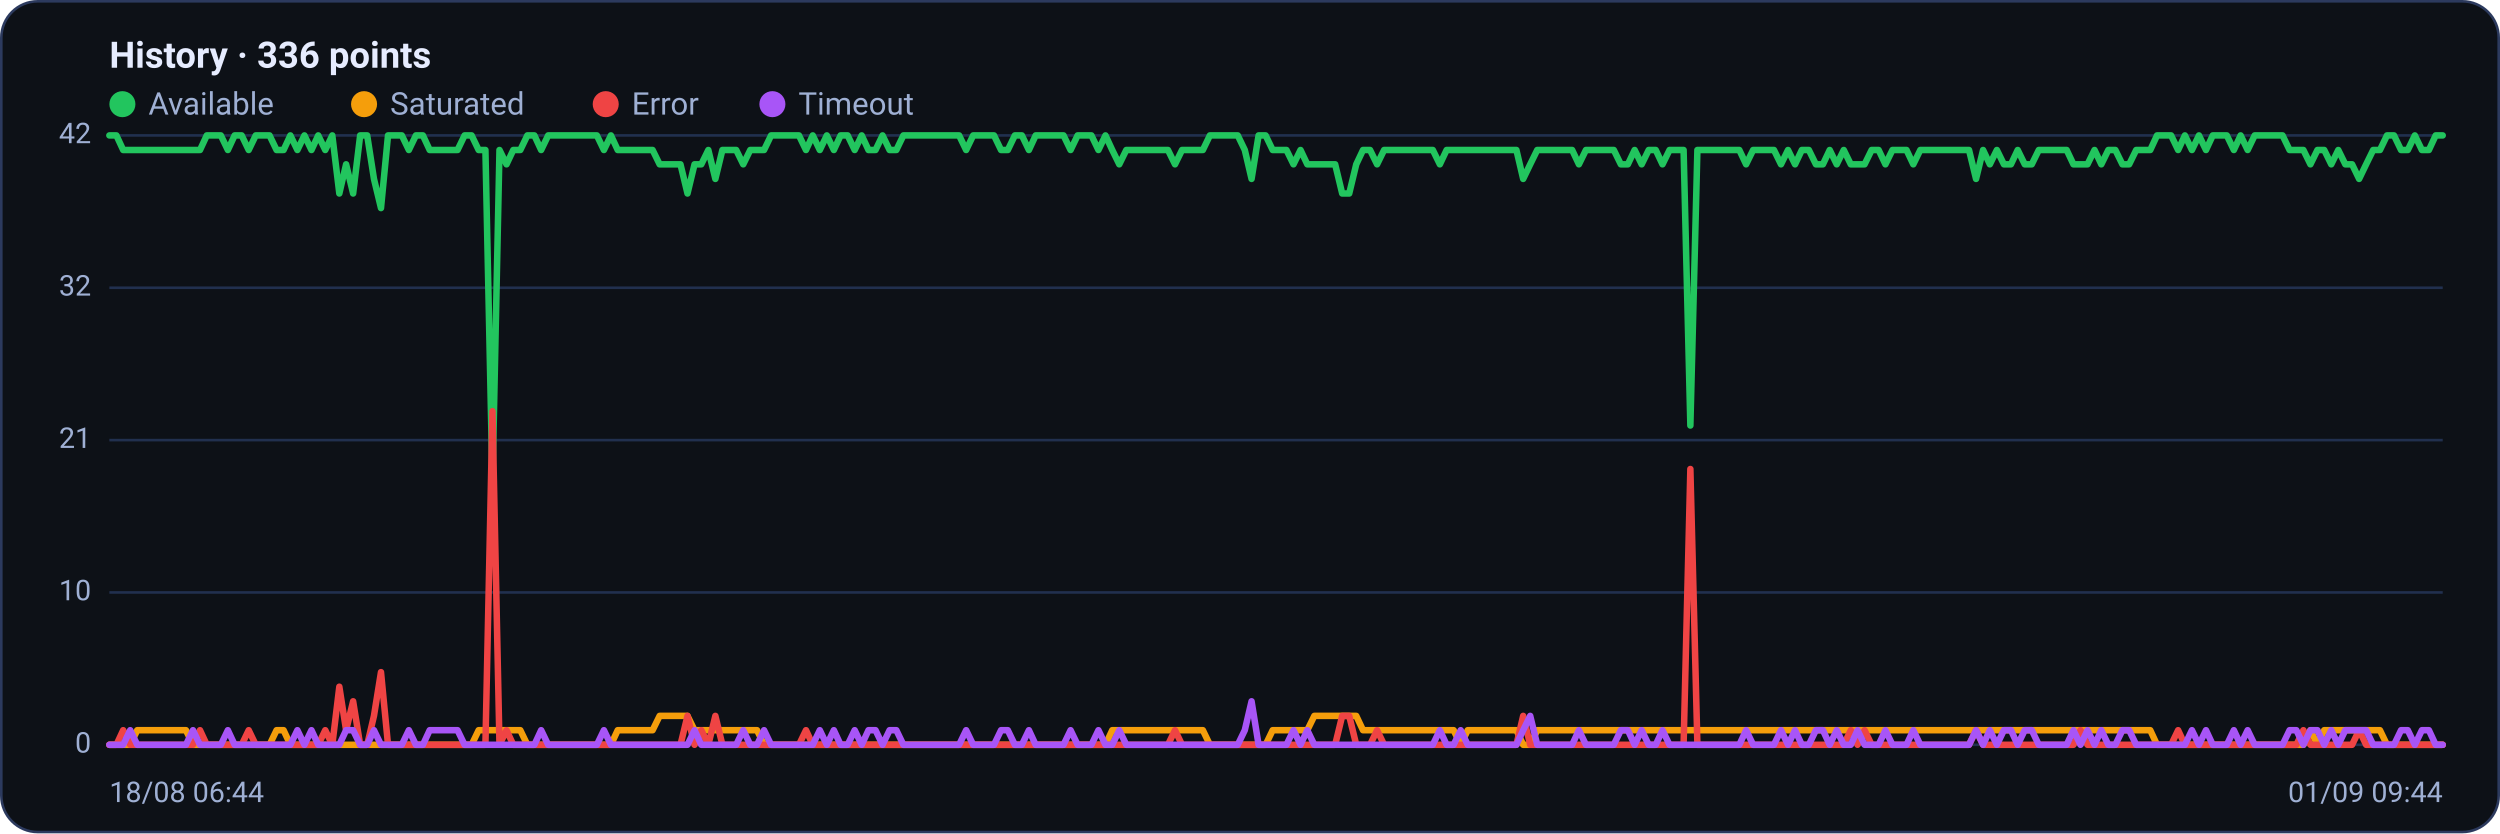
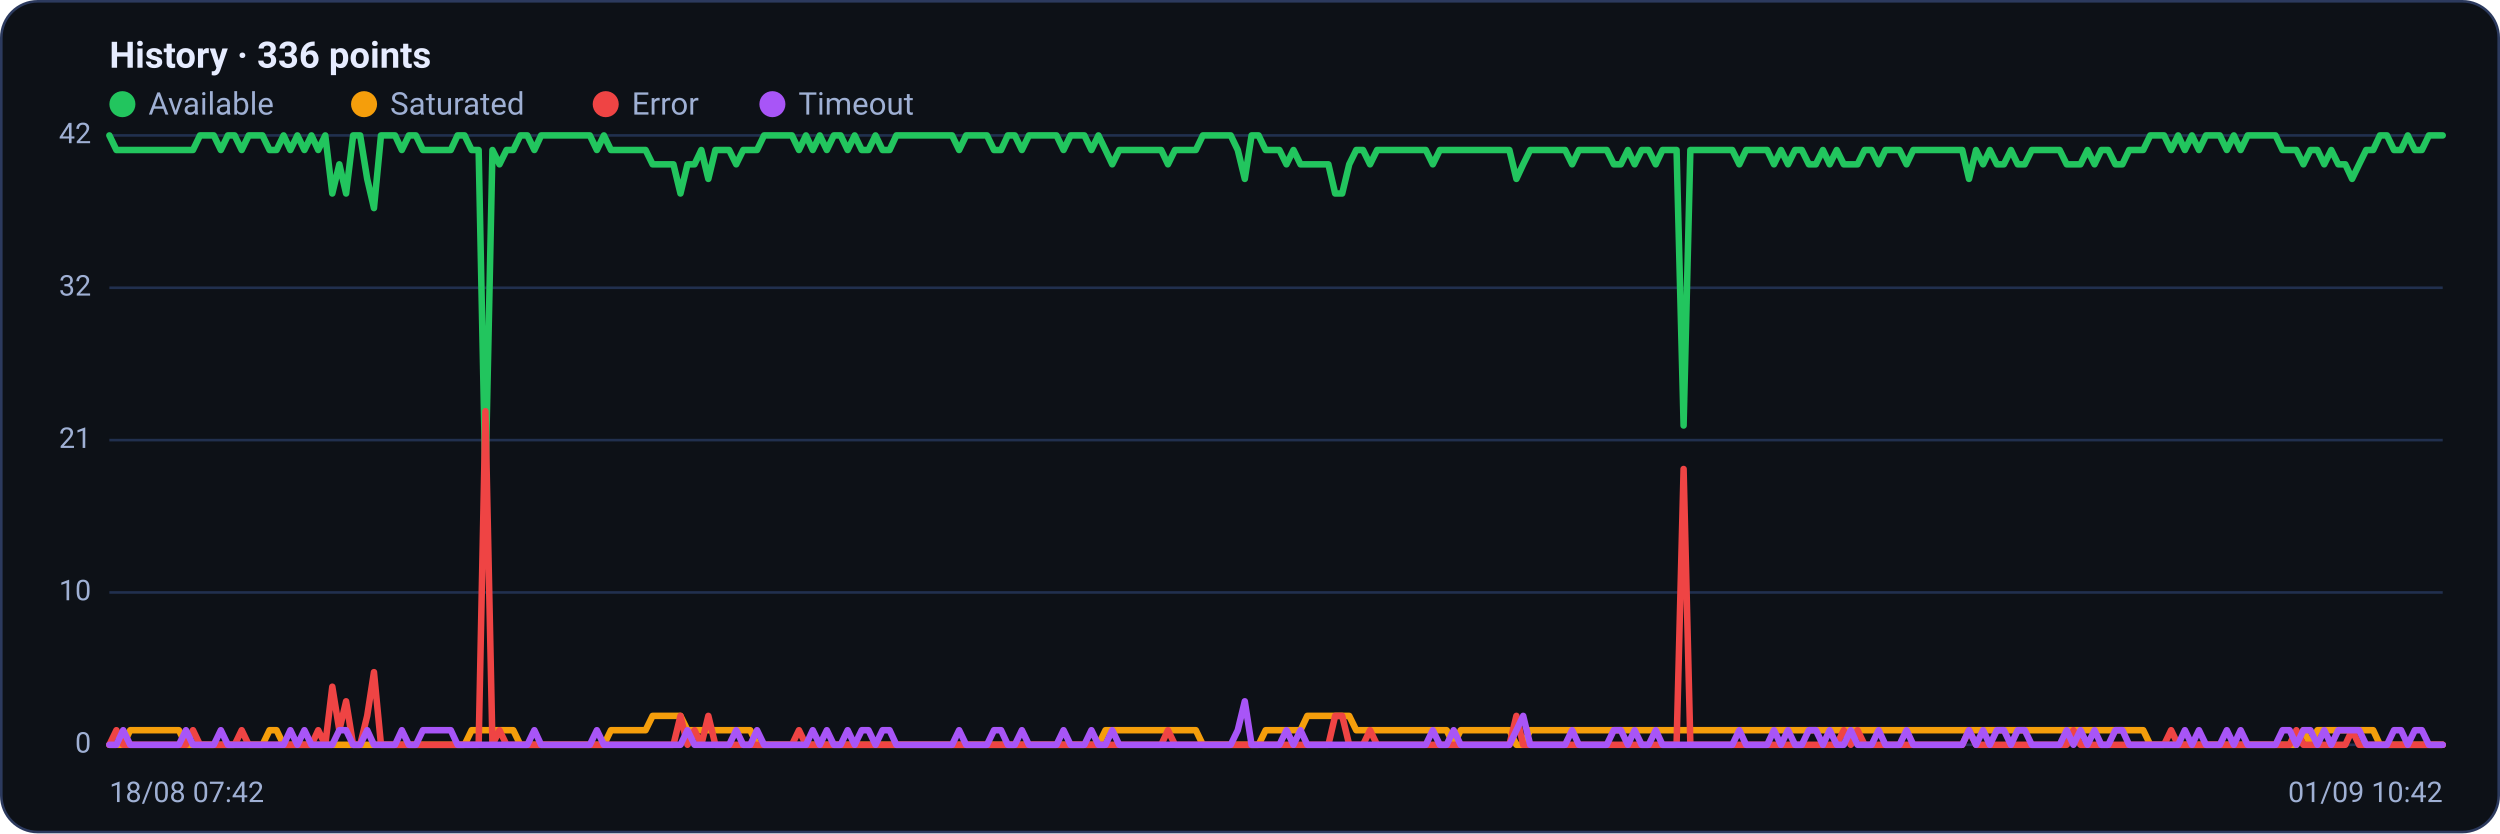
<svg xmlns="http://www.w3.org/2000/svg" viewBox="0 0 960 320" width="960" height="320" font-family="Segoe UI, system-ui, -apple-system, Roboto, Helvetica, Arial, sans-serif" role="img" aria-label="Availability history per region">
  <rect x="0.5" y="0.5" width="959" height="319" rx="14" fill="#0d1117" stroke="#2c3a5e" />
  <text x="42" y="26" font-size="14" font-weight="600" fill="#e6ecff">History · 336 points</text>
  <circle cx="47" cy="40" r="5" fill="#22c55e" />
  <text x="57" y="44" font-size="12" fill="#9fb0d4">Available</text>
  <circle cx="139.8" cy="40" r="5" fill="#f59e0b" />
  <text x="149.8" y="44" font-size="12" fill="#9fb0d4">Saturated</text>
  <circle cx="232.6" cy="40" r="5" fill="#ef4444" />
  <text x="242.6" y="44" font-size="12" fill="#9fb0d4">Error</text>
  <circle cx="296.6" cy="40" r="5" fill="#a855f7" />
  <text x="306.6" y="44" font-size="12" fill="#9fb0d4">Timeout</text>
  <line x1="42" y1="286.0" x2="938" y2="286.0" stroke="#21304f" stroke-width="1" />
  <text x="35" y="289.0" text-anchor="end" font-size="11" fill="#9fb0d4">0</text>
  <line x1="42" y1="227.5" x2="938" y2="227.5" stroke="#21304f" stroke-width="1" />
  <text x="35" y="230.5" text-anchor="end" font-size="11" fill="#9fb0d4">10</text>
  <line x1="42" y1="169.0" x2="938" y2="169.0" stroke="#21304f" stroke-width="1" />
  <text x="35" y="172.0" text-anchor="end" font-size="11" fill="#9fb0d4">21</text>
  <line x1="42" y1="110.5" x2="938" y2="110.5" stroke="#21304f" stroke-width="1" />
  <text x="35" y="113.5" text-anchor="end" font-size="11" fill="#9fb0d4">32</text>
  <line x1="42" y1="52.0" x2="938" y2="52.0" stroke="#21304f" stroke-width="1" />
  <text x="35" y="55.0" text-anchor="end" font-size="11" fill="#9fb0d4">42</text>
-   <polyline fill="none" stroke="#22c55e" stroke-width="2.5" stroke-linejoin="round" stroke-linecap="round" points="42.0,52.0 44.7,52.0 47.3,57.6 50.0,57.6 52.7,57.6 55.4,57.6 58.0,57.6 60.7,57.6 63.4,57.6 66.1,57.6 68.7,57.6 71.4,57.6 74.1,57.6 76.8,57.6 79.4,52.0 82.1,52.0 84.8,52.0 87.5,57.6 90.1,52.0 92.8,52.0 95.5,57.6 98.2,52.0 100.8,52.0 103.5,52.0 106.2,57.6 108.9,57.6 111.5,52.0 114.2,57.6 116.9,52.0 119.6,57.6 122.2,52.0 124.9,57.6 127.6,52.0 130.3,74.3 132.9,63.1 135.6,74.3 138.3,52.0 141.0,52.0 143.6,68.7 146.3,79.9 149.0,52.0 151.7,52.0 154.3,52.0 157.0,57.6 159.7,52.0 162.4,52.0 165.0,57.6 167.7,57.6 170.4,57.6 173.1,57.6 175.7,57.6 178.4,52.0 181.1,52.0 183.8,57.6 186.4,57.6 189.1,185.7 191.8,57.6 194.5,63.1 197.1,57.6 199.8,57.6 202.5,52.0 205.2,52.0 207.8,57.6 210.5,52.0 213.2,52.0 215.9,52.0 218.5,52.0 221.2,52.0 223.9,52.0 226.5,52.0 229.2,52.0 231.9,57.6 234.6,52.0 237.2,57.6 239.9,57.6 242.6,57.6 245.3,57.6 247.9,57.6 250.6,57.6 253.3,63.1 256.0,63.1 258.6,63.1 261.3,63.1 264.0,74.3 266.7,63.1 269.3,63.1 272.0,57.6 274.7,68.7 277.4,57.6 280.0,57.6 282.7,57.6 285.4,63.1 288.1,57.6 290.7,57.6 293.4,57.6 296.1,52.0 298.8,52.0 301.4,52.0 304.1,52.0 306.8,52.0 309.5,57.6 312.1,52.0 314.8,57.6 317.5,52.0 320.2,57.6 322.8,52.0 325.5,52.0 328.2,57.6 330.9,52.0 333.5,57.6 336.2,57.6 338.9,52.0 341.6,57.6 344.2,57.6 346.9,52.0 349.6,52.0 352.3,52.0 354.9,52.0 357.6,52.0 360.3,52.0 363.0,52.0 365.6,52.0 368.3,52.0 371.0,57.6 373.7,52.0 376.3,52.0 379.0,52.0 381.7,52.0 384.4,57.6 387.0,57.6 389.7,52.0 392.4,52.0 395.1,57.6 397.7,52.0 400.4,52.0 403.1,52.0 405.7,52.0 408.4,52.0 411.1,57.6 413.8,52.0 416.4,52.0 419.1,52.0 421.8,57.6 424.5,52.0 427.1,57.6 429.8,63.1 432.5,57.6 435.2,57.6 437.8,57.6 440.5,57.6 443.2,57.6 445.9,57.6 448.5,57.6 451.2,63.1 453.9,57.6 456.6,57.6 459.2,57.6 461.9,57.6 464.6,52.0 467.3,52.0 469.9,52.0 472.6,52.0 475.3,52.0 478.0,57.6 480.6,68.7 483.3,52.0 486.0,52.0 488.7,57.6 491.3,57.6 494.0,57.6 496.7,63.1 499.4,57.6 502.0,63.1 504.7,63.1 507.4,63.1 510.1,63.1 512.7,63.1 515.4,74.3 518.1,74.3 520.8,63.1 523.4,57.6 526.1,57.6 528.8,63.1 531.5,57.6 534.1,57.6 536.8,57.6 539.5,57.6 542.2,57.6 544.8,57.6 547.5,57.6 550.2,57.6 552.9,63.1 555.5,57.6 558.2,57.6 560.9,57.6 563.6,57.6 566.2,57.6 568.9,57.6 571.6,57.6 574.3,57.6 576.9,57.6 579.6,57.6 582.3,57.6 584.9,68.7 587.6,63.1 590.3,57.6 593.0,57.6 595.6,57.6 598.3,57.6 601.0,57.6 603.7,57.6 606.3,63.1 609.0,57.6 611.7,57.6 614.4,57.6 617.0,57.6 619.7,57.6 622.4,63.1 625.1,63.1 627.7,57.6 630.4,63.1 633.1,57.6 635.8,57.6 638.4,63.1 641.1,57.6 643.8,57.6 646.5,57.6 649.1,163.4 651.8,57.6 654.5,57.6 657.2,57.6 659.8,57.6 662.5,57.6 665.2,57.6 667.9,57.6 670.5,63.1 673.2,57.6 675.9,57.6 678.6,57.6 681.2,57.6 683.9,63.1 686.6,57.6 689.3,63.1 691.9,57.6 694.6,57.6 697.3,63.1 700.0,63.1 702.6,57.6 705.3,63.1 708.0,57.6 710.7,63.1 713.3,63.1 716.0,63.1 718.7,57.6 721.4,57.6 724.0,63.1 726.7,57.6 729.4,57.6 732.1,57.6 734.7,63.1 737.4,57.6 740.1,57.6 742.8,57.6 745.4,57.6 748.1,57.6 750.8,57.6 753.5,57.6 756.1,57.6 758.8,68.7 761.5,57.6 764.1,63.1 766.8,57.6 769.5,63.1 772.2,63.1 774.8,57.6 777.5,63.1 780.2,63.1 782.9,57.6 785.5,57.6 788.2,57.6 790.9,57.6 793.6,57.6 796.2,63.1 798.9,63.1 801.6,63.1 804.3,57.6 806.9,63.1 809.6,57.6 812.3,57.6 815.0,63.1 817.6,63.1 820.3,57.6 823.0,57.6 825.7,57.6 828.3,52.0 831.0,52.0 833.7,52.0 836.4,57.6 839.0,52.0 841.7,57.6 844.4,52.0 847.1,57.6 849.7,52.0 852.4,52.0 855.1,52.0 857.8,57.6 860.4,52.0 863.1,57.6 865.8,52.0 868.5,52.0 871.1,52.0 873.8,52.0 876.5,52.0 879.2,57.6 881.8,57.6 884.5,57.6 887.2,63.1 889.9,57.6 892.5,57.6 895.2,63.1 897.9,57.6 900.6,63.1 903.2,63.1 905.9,68.7 908.6,63.1 911.3,57.6 913.9,57.6 916.6,52.0 919.3,52.0 922.0,57.6 924.6,57.6 927.3,52.0 930.0,57.6 932.7,57.6 935.3,52.0 938.0,52.0" />
-   <polyline fill="none" stroke="#f59e0b" stroke-width="2.5" stroke-linejoin="round" stroke-linecap="round" points="42.0,286.0 44.7,286.0 47.3,286.0 50.0,286.0 52.7,280.4 55.4,280.4 58.0,280.4 60.7,280.4 63.4,280.4 66.1,280.4 68.7,280.4 71.4,280.4 74.1,286.0 76.8,286.0 79.4,286.0 82.1,286.0 84.8,286.0 87.5,286.0 90.1,286.0 92.8,286.0 95.5,286.0 98.2,286.0 100.8,286.0 103.5,286.0 106.2,280.4 108.9,280.4 111.5,286.0 114.2,286.0 116.9,286.0 119.6,286.0 122.2,286.0 124.9,286.0 127.6,286.0 130.3,286.0 132.9,286.0 135.6,286.0 138.3,286.0 141.0,286.0 143.6,286.0 146.3,286.0 149.0,286.0 151.7,286.0 154.3,286.0 157.0,286.0 159.7,286.0 162.4,286.0 165.0,286.0 167.7,286.0 170.4,286.0 173.1,286.0 175.7,286.0 178.4,286.0 181.1,286.0 183.8,280.4 186.4,280.4 189.1,280.4 191.8,280.4 194.5,280.4 197.1,280.4 199.8,280.4 202.5,286.0 205.2,286.0 207.8,286.0 210.5,286.0 213.2,286.0 215.9,286.0 218.5,286.0 221.2,286.0 223.9,286.0 226.5,286.0 229.2,286.0 231.9,286.0 234.6,286.0 237.2,280.4 239.9,280.4 242.6,280.4 245.3,280.4 247.9,280.4 250.6,280.4 253.3,274.9 256.0,274.9 258.6,274.9 261.3,274.9 264.0,274.9 266.7,280.4 269.3,280.4 272.0,280.4 274.7,280.4 277.4,280.4 280.0,280.4 282.7,280.4 285.4,280.4 288.1,280.4 290.7,280.4 293.4,286.0 296.1,286.0 298.8,286.0 301.4,286.0 304.1,286.0 306.8,286.0 309.5,286.0 312.1,286.0 314.8,286.0 317.5,286.0 320.2,286.0 322.8,286.0 325.5,286.0 328.2,286.0 330.9,286.0 333.5,286.0 336.2,286.0 338.9,286.0 341.6,286.0 344.2,286.0 346.9,286.0 349.6,286.0 352.3,286.0 354.9,286.0 357.6,286.0 360.3,286.0 363.0,286.0 365.6,286.0 368.3,286.0 371.0,286.0 373.7,286.0 376.3,286.0 379.0,286.0 381.7,286.0 384.4,286.0 387.0,286.0 389.7,286.0 392.4,286.0 395.1,286.0 397.7,286.0 400.4,286.0 403.1,286.0 405.7,286.0 408.4,286.0 411.1,286.0 413.8,286.0 416.4,286.0 419.1,286.0 421.8,286.0 424.5,286.0 427.1,280.4 429.8,280.4 432.5,280.4 435.2,280.4 437.8,280.4 440.5,280.4 443.2,280.4 445.9,280.4 448.5,280.4 451.2,280.4 453.9,280.4 456.6,280.4 459.2,280.4 461.9,280.4 464.6,286.0 467.3,286.0 469.9,286.0 472.6,286.0 475.3,286.0 478.0,286.0 480.6,286.0 483.3,286.0 486.0,286.0 488.7,280.4 491.3,280.4 494.0,280.4 496.7,280.4 499.4,280.4 502.0,280.4 504.7,274.9 507.4,274.9 510.1,274.9 512.7,274.9 515.4,274.9 518.1,274.9 520.8,274.9 523.4,280.4 526.1,280.4 528.8,280.4 531.5,280.4 534.1,280.4 536.8,280.4 539.5,280.4 542.2,280.4 544.8,280.4 547.5,280.4 550.2,280.4 552.9,280.4 555.5,280.4 558.2,280.4 560.9,286.0 563.6,280.4 566.2,280.4 568.9,280.4 571.6,280.4 574.3,280.4 576.9,280.4 579.6,280.4 582.3,280.4 584.9,286.0 587.6,286.0 590.3,280.4 593.0,280.4 595.6,280.4 598.3,280.4 601.0,280.4 603.7,280.4 606.3,280.4 609.0,280.4 611.7,280.4 614.4,280.4 617.0,280.4 619.7,280.4 622.4,280.4 625.1,280.4 627.7,280.4 630.4,280.4 633.1,280.4 635.8,280.4 638.4,280.4 641.1,280.4 643.8,280.4 646.5,280.4 649.1,280.4 651.8,280.4 654.5,280.4 657.2,280.4 659.8,280.4 662.5,280.4 665.2,280.4 667.9,280.4 670.5,280.4 673.2,280.4 675.9,280.4 678.6,280.4 681.2,280.4 683.9,280.4 686.6,280.4 689.3,280.4 691.9,280.4 694.6,280.4 697.3,280.4 700.0,280.4 702.6,280.4 705.3,280.4 708.0,280.4 710.7,280.4 713.3,280.4 716.0,280.4 718.7,280.4 721.4,280.4 724.0,280.4 726.7,280.4 729.4,280.4 732.1,280.4 734.7,280.4 737.4,280.4 740.1,280.4 742.8,280.4 745.4,280.4 748.1,280.4 750.8,280.4 753.5,280.4 756.1,280.4 758.8,280.4 761.5,280.4 764.1,280.4 766.8,280.4 769.5,280.4 772.2,280.4 774.8,280.4 777.5,280.4 780.2,280.4 782.9,280.4 785.5,280.4 788.2,280.4 790.9,280.4 793.6,280.4 796.2,280.4 798.9,280.4 801.6,280.4 804.3,280.4 806.9,280.4 809.6,280.4 812.3,280.4 815.0,280.4 817.6,280.4 820.3,280.4 823.0,280.4 825.7,280.4 828.3,286.0 831.0,286.0 833.7,286.0 836.4,286.0 839.0,286.0 841.7,286.0 844.4,286.0 847.1,286.0 849.7,286.0 852.4,286.0 855.1,286.0 857.8,286.0 860.4,286.0 863.1,286.0 865.8,286.0 868.5,286.0 871.1,286.0 873.8,286.0 876.5,286.0 879.2,286.0 881.8,286.0 884.5,286.0 887.2,280.4 889.9,286.0 892.5,280.4 895.2,280.4 897.9,280.4 900.6,280.4 903.2,280.4 905.9,280.4 908.6,280.4 911.3,280.4 913.9,280.4 916.6,286.0 919.3,286.0 922.0,286.0 924.6,286.0 927.3,286.0 930.0,286.0 932.7,286.0 935.3,286.0 938.0,286.0" />
-   <polyline fill="none" stroke="#ef4444" stroke-width="2.5" stroke-linejoin="round" stroke-linecap="round" points="42.0,286.0 44.7,286.0 47.3,280.4 50.0,286.0 52.7,286.0 55.4,286.0 58.0,286.0 60.7,286.0 63.4,286.0 66.1,286.0 68.7,286.0 71.4,286.0 74.1,286.0 76.8,280.4 79.4,286.0 82.1,286.0 84.8,286.0 87.5,286.0 90.1,286.0 92.8,286.0 95.5,280.4 98.2,286.0 100.8,286.0 103.5,286.0 106.2,286.0 108.9,286.0 111.5,286.0 114.2,286.0 116.9,286.0 119.6,286.0 122.2,286.0 124.9,280.4 127.6,286.0 130.3,263.7 132.9,280.4 135.6,269.3 138.3,286.0 141.0,286.0 143.6,274.9 146.3,258.1 149.0,286.0 151.7,286.0 154.3,286.0 157.0,286.0 159.7,286.0 162.4,286.0 165.0,286.0 167.7,286.0 170.4,286.0 173.1,286.0 175.7,286.0 178.4,286.0 181.1,286.0 183.8,286.0 186.4,286.0 189.1,157.9 191.8,286.0 194.5,280.4 197.1,286.0 199.8,286.0 202.5,286.0 205.2,286.0 207.8,286.0 210.5,286.0 213.2,286.0 215.9,286.0 218.5,286.0 221.2,286.0 223.9,286.0 226.5,286.0 229.2,286.0 231.9,286.0 234.6,286.0 237.2,286.0 239.9,286.0 242.6,286.0 245.3,286.0 247.9,286.0 250.6,286.0 253.3,286.0 256.0,286.0 258.6,286.0 261.3,286.0 264.0,274.9 266.7,286.0 269.3,280.4 272.0,286.0 274.7,274.9 277.4,286.0 280.0,286.0 282.7,286.0 285.4,286.0 288.1,286.0 290.7,286.0 293.4,286.0 296.1,286.0 298.8,286.0 301.4,286.0 304.1,286.0 306.8,286.0 309.5,280.4 312.1,286.0 314.8,286.0 317.5,286.0 320.2,286.0 322.8,286.0 325.5,286.0 328.2,286.0 330.9,286.0 333.5,286.0 336.2,286.0 338.9,286.0 341.6,286.0 344.2,286.0 346.9,286.0 349.6,286.0 352.3,286.0 354.9,286.0 357.6,286.0 360.3,286.0 363.0,286.0 365.6,286.0 368.3,286.0 371.0,286.0 373.7,286.0 376.3,286.0 379.0,286.0 381.7,286.0 384.4,286.0 387.0,286.0 389.7,286.0 392.4,286.0 395.1,286.0 397.7,286.0 400.4,286.0 403.1,286.0 405.7,286.0 408.4,286.0 411.1,286.0 413.8,286.0 416.4,286.0 419.1,286.0 421.8,286.0 424.5,286.0 427.1,286.0 429.8,286.0 432.5,286.0 435.2,286.0 437.8,286.0 440.5,286.0 443.2,286.0 445.9,286.0 448.5,286.0 451.2,280.4 453.9,286.0 456.6,286.0 459.2,286.0 461.9,286.0 464.6,286.0 467.3,286.0 469.9,286.0 472.6,286.0 475.3,286.0 478.0,286.0 480.6,286.0 483.3,286.0 486.0,286.0 488.7,286.0 491.3,286.0 494.0,286.0 496.7,286.0 499.4,286.0 502.0,286.0 504.7,286.0 507.4,286.0 510.1,286.0 512.7,286.0 515.4,274.9 518.1,274.9 520.8,286.0 523.4,286.0 526.1,286.0 528.8,280.4 531.5,286.0 534.1,286.0 536.8,286.0 539.5,286.0 542.2,286.0 544.8,286.0 547.5,286.0 550.2,286.0 552.9,286.0 555.5,286.0 558.2,286.0 560.9,286.0 563.6,286.0 566.2,286.0 568.9,286.0 571.6,286.0 574.3,286.0 576.9,286.0 579.6,286.0 582.3,286.0 584.9,274.9 587.6,286.0 590.3,286.0 593.0,286.0 595.6,286.0 598.3,286.0 601.0,286.0 603.7,286.0 606.3,286.0 609.0,286.0 611.7,286.0 614.4,286.0 617.0,286.0 619.7,286.0 622.4,286.0 625.1,286.0 627.7,286.0 630.4,286.0 633.1,286.0 635.8,286.0 638.4,286.0 641.1,286.0 643.8,286.0 646.5,286.0 649.1,180.1 651.8,286.0 654.5,286.0 657.2,286.0 659.8,286.0 662.5,286.0 665.2,286.0 667.9,286.0 670.5,286.0 673.2,286.0 675.9,286.0 678.6,286.0 681.2,286.0 683.9,286.0 686.6,286.0 689.3,286.0 691.9,286.0 694.6,286.0 697.3,286.0 700.0,286.0 702.6,286.0 705.3,286.0 708.0,286.0 710.7,280.4 713.3,286.0 716.0,280.4 718.7,286.0 721.4,286.0 724.0,286.0 726.7,286.0 729.4,286.0 732.1,286.0 734.7,286.0 737.4,286.0 740.1,286.0 742.8,286.0 745.4,286.0 748.1,286.0 750.8,286.0 753.5,286.0 756.1,286.0 758.8,280.4 761.5,286.0 764.1,286.0 766.8,286.0 769.5,286.0 772.2,286.0 774.8,286.0 777.5,286.0 780.2,286.0 782.9,286.0 785.5,286.0 788.2,286.0 790.9,286.0 793.6,286.0 796.2,286.0 798.9,280.4 801.6,286.0 804.3,286.0 806.9,286.0 809.6,286.0 812.3,286.0 815.0,286.0 817.6,286.0 820.3,286.0 823.0,286.0 825.7,286.0 828.3,286.0 831.0,286.0 833.7,286.0 836.4,280.4 839.0,286.0 841.7,286.0 844.4,286.0 847.1,286.0 849.7,286.0 852.4,286.0 855.1,286.0 857.8,286.0 860.4,286.0 863.1,286.0 865.8,286.0 868.5,286.0 871.1,286.0 873.8,286.0 876.5,286.0 879.2,286.0 881.8,286.0 884.5,280.4 887.2,286.0 889.9,286.0 892.5,286.0 895.2,286.0 897.9,286.0 900.6,286.0 903.2,286.0 905.9,280.4 908.6,286.0 911.3,286.0 913.9,286.0 916.6,286.0 919.3,286.0 922.0,286.0 924.6,286.0 927.3,286.0 930.0,286.0 932.7,286.0 935.3,286.0 938.0,286.0" />
-   <polyline fill="none" stroke="#a855f7" stroke-width="2.5" stroke-linejoin="round" stroke-linecap="round" points="42.0,286.0 44.7,286.0 47.3,286.0 50.0,280.4 52.7,286.0 55.4,286.0 58.0,286.0 60.7,286.0 63.4,286.0 66.1,286.0 68.7,286.0 71.4,286.0 74.1,280.4 76.8,286.0 79.4,286.0 82.1,286.0 84.8,286.0 87.5,280.4 90.1,286.0 92.8,286.0 95.5,286.0 98.2,286.0 100.8,286.0 103.5,286.0 106.2,286.0 108.9,286.0 111.5,286.0 114.2,280.4 116.9,286.0 119.6,280.4 122.2,286.0 124.9,286.0 127.6,286.0 130.3,286.0 132.9,280.4 135.6,280.4 138.3,286.0 141.0,286.0 143.6,280.4 146.3,286.0 149.0,286.0 151.7,286.0 154.3,286.0 157.0,280.4 159.7,286.0 162.4,286.0 165.0,280.4 167.7,280.4 170.4,280.4 173.1,280.4 175.7,280.4 178.4,286.0 181.1,286.0 183.8,286.0 186.4,286.0 189.1,286.0 191.8,286.0 194.5,286.0 197.1,286.0 199.8,286.0 202.5,286.0 205.2,286.0 207.8,280.4 210.5,286.0 213.2,286.0 215.9,286.0 218.5,286.0 221.2,286.0 223.9,286.0 226.5,286.0 229.2,286.0 231.9,280.4 234.6,286.0 237.2,286.0 239.9,286.0 242.6,286.0 245.3,286.0 247.9,286.0 250.6,286.0 253.3,286.0 256.0,286.0 258.6,286.0 261.3,286.0 264.0,286.0 266.7,280.4 269.3,286.0 272.0,286.0 274.7,286.0 277.4,286.0 280.0,286.0 282.7,286.0 285.4,280.4 288.1,286.0 290.7,286.0 293.4,280.4 296.1,286.0 298.8,286.0 301.4,286.0 304.1,286.0 306.8,286.0 309.5,286.0 312.1,286.0 314.8,280.4 317.5,286.0 320.2,280.4 322.8,286.0 325.5,286.0 328.2,280.4 330.9,286.0 333.5,280.4 336.2,280.4 338.9,286.0 341.6,280.4 344.2,280.4 346.9,286.0 349.6,286.0 352.3,286.0 354.9,286.0 357.6,286.0 360.3,286.0 363.0,286.0 365.6,286.0 368.3,286.0 371.0,280.4 373.7,286.0 376.3,286.0 379.0,286.0 381.7,286.0 384.4,280.4 387.0,280.4 389.7,286.0 392.4,286.0 395.1,280.4 397.7,286.0 400.4,286.0 403.1,286.0 405.7,286.0 408.4,286.0 411.1,280.4 413.8,286.0 416.4,286.0 419.1,286.0 421.8,280.4 424.5,286.0 427.1,286.0 429.8,280.4 432.5,286.0 435.2,286.0 437.8,286.0 440.5,286.0 443.2,286.0 445.9,286.0 448.5,286.0 451.2,286.0 453.9,286.0 456.6,286.0 459.2,286.0 461.9,286.0 464.6,286.0 467.3,286.0 469.9,286.0 472.6,286.0 475.3,286.0 478.0,280.4 480.6,269.3 483.3,286.0 486.0,286.0 488.7,286.0 491.3,286.0 494.0,286.0 496.7,280.4 499.4,286.0 502.0,280.4 504.7,286.0 507.4,286.0 510.1,286.0 512.7,286.0 515.4,286.0 518.1,286.0 520.8,286.0 523.4,286.0 526.1,286.0 528.8,286.0 531.5,286.0 534.1,286.0 536.8,286.0 539.5,286.0 542.2,286.0 544.8,286.0 547.5,286.0 550.2,286.0 552.9,280.4 555.5,286.0 558.2,286.0 560.9,280.4 563.6,286.0 566.2,286.0 568.9,286.0 571.6,286.0 574.3,286.0 576.9,286.0 579.6,286.0 582.3,286.0 584.9,280.4 587.6,274.9 590.3,286.0 593.0,286.0 595.6,286.0 598.3,286.0 601.0,286.0 603.7,286.0 606.3,280.4 609.0,286.0 611.7,286.0 614.4,286.0 617.0,286.0 619.7,286.0 622.4,280.4 625.1,280.4 627.7,286.0 630.4,280.4 633.1,286.0 635.8,286.0 638.4,280.4 641.1,286.0 643.8,286.0 646.5,286.0 649.1,286.0 651.8,286.0 654.5,286.0 657.2,286.0 659.8,286.0 662.5,286.0 665.2,286.0 667.9,286.0 670.5,280.4 673.2,286.0 675.9,286.0 678.6,286.0 681.2,286.0 683.9,280.4 686.6,286.0 689.3,280.4 691.9,286.0 694.6,286.0 697.3,280.4 700.0,280.4 702.6,286.0 705.3,280.4 708.0,286.0 710.7,286.0 713.3,280.4 716.0,286.0 718.7,286.0 721.4,286.0 724.0,280.4 726.7,286.0 729.4,286.0 732.1,286.0 734.7,280.4 737.4,286.0 740.1,286.0 742.8,286.0 745.4,286.0 748.1,286.0 750.8,286.0 753.5,286.0 756.1,286.0 758.8,280.4 761.5,286.0 764.1,280.4 766.8,286.0 769.5,280.4 772.2,280.4 774.8,286.0 777.5,280.4 780.2,280.4 782.9,286.0 785.5,286.0 788.2,286.0 790.9,286.0 793.6,286.0 796.2,280.4 798.9,286.0 801.6,280.4 804.3,286.0 806.9,280.4 809.6,286.0 812.3,286.0 815.0,280.4 817.6,280.4 820.3,286.0 823.0,286.0 825.7,286.0 828.3,286.0 831.0,286.0 833.7,286.0 836.4,286.0 839.0,286.0 841.7,280.4 844.4,286.0 847.1,280.4 849.7,286.0 852.4,286.0 855.1,286.0 857.8,280.4 860.4,286.0 863.1,280.4 865.8,286.0 868.5,286.0 871.1,286.0 873.8,286.0 876.5,286.0 879.2,280.4 881.8,280.4 884.5,286.0 887.2,280.4 889.9,280.4 892.5,286.0 895.2,280.4 897.9,286.0 900.6,280.4 903.2,280.4 905.9,280.4 908.6,280.4 911.3,286.0 913.9,286.0 916.6,286.0 919.3,286.0 922.0,280.4 924.6,280.4 927.3,286.0 930.0,280.4 932.7,280.4 935.3,286.0 938.0,286.0" />
-   <text x="42" y="308" font-size="11" fill="#9fb0d4">18/08 06:44</text>
-   <text x="938" y="308" text-anchor="end" font-size="11" fill="#9fb0d4">01/09 09:44</text>
+   <polyline fill="none" stroke="#22c55e" stroke-width="2.5" stroke-linejoin="round" stroke-linecap="round" points="42.0,52.0 44.7,57.6 47.3,57.6 50.0,57.6 52.7,57.6 55.4,57.6 58.0,57.6 60.7,57.6 63.4,57.6 66.1,57.6 68.7,57.6 71.4,57.6 74.1,57.6 76.8,52.0 79.4,52.0 82.1,52.0 84.8,57.6 87.5,52.0 90.1,52.0 92.8,57.6 95.5,52.0 98.2,52.0 100.8,52.0 103.5,57.6 106.2,57.6 108.9,52.0 111.5,57.6 114.2,52.0 116.9,57.6 119.6,52.0 122.2,57.6 124.9,52.0 127.6,74.3 130.3,63.1 132.9,74.3 135.6,52.0 138.3,52.0 141.0,68.7 143.6,79.9 146.3,52.0 149.0,52.0 151.7,52.0 154.3,57.6 157.0,52.0 159.7,52.0 162.4,57.6 165.0,57.6 167.7,57.6 170.4,57.6 173.1,57.6 175.7,52.0 178.4,52.0 181.1,57.6 183.8,57.6 186.4,185.7 189.1,57.6 191.8,63.1 194.5,57.6 197.1,57.6 199.8,52.0 202.5,52.0 205.2,57.6 207.8,52.0 210.5,52.0 213.2,52.0 215.9,52.0 218.5,52.0 221.2,52.0 223.9,52.0 226.5,52.0 229.2,57.6 231.9,52.0 234.6,57.6 237.2,57.6 239.9,57.6 242.6,57.6 245.3,57.6 247.9,57.6 250.6,63.1 253.3,63.1 256.0,63.1 258.6,63.1 261.3,74.3 264.0,63.1 266.7,63.1 269.3,57.6 272.0,68.7 274.7,57.6 277.4,57.6 280.0,57.6 282.7,63.1 285.4,57.6 288.1,57.6 290.7,57.6 293.4,52.0 296.1,52.0 298.8,52.0 301.4,52.0 304.1,52.0 306.8,57.6 309.5,52.0 312.1,57.6 314.8,52.0 317.5,57.6 320.2,52.0 322.8,52.0 325.5,57.6 328.2,52.0 330.9,57.6 333.5,57.6 336.2,52.0 338.9,57.6 341.6,57.6 344.2,52.0 346.9,52.0 349.6,52.0 352.3,52.0 354.9,52.0 357.6,52.0 360.3,52.0 363.0,52.0 365.6,52.0 368.3,57.6 371.0,52.0 373.7,52.0 376.3,52.0 379.0,52.0 381.7,57.6 384.4,57.6 387.0,52.0 389.7,52.0 392.4,57.6 395.1,52.0 397.7,52.0 400.4,52.0 403.1,52.0 405.7,52.0 408.4,57.6 411.1,52.0 413.8,52.0 416.4,52.0 419.1,57.6 421.8,52.0 424.5,57.6 427.1,63.1 429.8,57.6 432.5,57.6 435.2,57.6 437.8,57.6 440.5,57.6 443.2,57.6 445.9,57.6 448.5,63.1 451.2,57.6 453.9,57.6 456.6,57.6 459.2,57.6 461.9,52.0 464.6,52.0 467.3,52.0 469.9,52.0 472.6,52.0 475.3,57.6 478.0,68.7 480.6,52.0 483.3,52.0 486.0,57.6 488.7,57.6 491.3,57.6 494.0,63.1 496.7,57.6 499.4,63.1 502.0,63.1 504.7,63.1 507.4,63.1 510.1,63.1 512.7,74.3 515.4,74.3 518.1,63.1 520.8,57.6 523.4,57.6 526.1,63.1 528.8,57.6 531.5,57.6 534.1,57.6 536.8,57.6 539.5,57.6 542.2,57.6 544.8,57.6 547.5,57.6 550.2,63.1 552.9,57.6 555.5,57.6 558.2,57.6 560.9,57.6 563.6,57.6 566.2,57.6 568.9,57.6 571.6,57.6 574.3,57.6 576.9,57.6 579.6,57.6 582.3,68.7 584.9,63.1 587.6,57.6 590.3,57.6 593.0,57.6 595.6,57.6 598.3,57.6 601.0,57.6 603.7,63.1 606.3,57.6 609.0,57.6 611.7,57.6 614.4,57.6 617.0,57.6 619.7,63.1 622.4,63.1 625.1,57.6 627.7,63.1 630.4,57.6 633.1,57.6 635.8,63.1 638.4,57.6 641.1,57.6 643.8,57.6 646.5,163.4 649.1,57.6 651.8,57.6 654.5,57.6 657.2,57.6 659.8,57.6 662.5,57.6 665.2,57.6 667.9,63.1 670.5,57.6 673.2,57.6 675.9,57.6 678.6,57.6 681.2,63.1 683.9,57.6 686.6,63.1 689.3,57.6 691.9,57.6 694.6,63.1 697.3,63.1 700.0,57.6 702.6,63.1 705.3,57.6 708.0,63.1 710.7,63.1 713.3,63.1 716.0,57.6 718.7,57.6 721.4,63.1 724.0,57.6 726.7,57.6 729.4,57.6 732.1,63.1 734.7,57.6 737.4,57.6 740.1,57.6 742.8,57.6 745.4,57.6 748.1,57.6 750.8,57.6 753.5,57.6 756.1,68.7 758.8,57.6 761.5,63.1 764.1,57.6 766.8,63.1 769.5,63.1 772.2,57.6 774.8,63.1 777.5,63.1 780.2,57.6 782.9,57.6 785.5,57.6 788.2,57.6 790.9,57.6 793.6,63.1 796.2,63.1 798.9,63.1 801.6,57.6 804.3,63.1 806.9,57.6 809.6,57.6 812.3,63.1 815.0,63.1 817.6,57.6 820.3,57.6 823.0,57.6 825.7,52.0 828.3,52.0 831.0,52.0 833.7,57.6 836.4,52.0 839.0,57.6 841.7,52.0 844.4,57.6 847.1,52.0 849.7,52.0 852.4,52.0 855.1,57.6 857.8,52.0 860.4,57.6 863.1,52.0 865.8,52.0 868.5,52.0 871.1,52.0 873.8,52.0 876.5,57.6 879.2,57.6 881.8,57.6 884.5,63.1 887.2,57.6 889.9,57.6 892.5,63.1 895.2,57.6 897.9,63.1 900.6,63.1 903.2,68.7 905.9,63.1 908.6,57.6 911.3,57.6 913.9,52.0 916.6,52.0 919.3,57.6 922.0,57.6 924.6,52.0 927.3,57.6 930.0,57.6 932.7,52.0 935.3,52.0 938.0,52.0" />
+   <polyline fill="none" stroke="#f59e0b" stroke-width="2.5" stroke-linejoin="round" stroke-linecap="round" points="42.0,286.0 44.7,286.0 47.3,286.0 50.0,280.4 52.7,280.4 55.4,280.4 58.0,280.4 60.7,280.4 63.4,280.4 66.1,280.4 68.7,280.4 71.4,286.0 74.1,286.0 76.8,286.0 79.4,286.0 82.1,286.0 84.8,286.0 87.5,286.0 90.1,286.0 92.8,286.0 95.5,286.0 98.2,286.0 100.8,286.0 103.5,280.4 106.2,280.4 108.9,286.0 111.5,286.0 114.2,286.0 116.9,286.0 119.6,286.0 122.2,286.0 124.9,286.0 127.6,286.0 130.3,286.0 132.9,286.0 135.6,286.0 138.3,286.0 141.0,286.0 143.6,286.0 146.3,286.0 149.0,286.0 151.7,286.0 154.3,286.0 157.0,286.0 159.7,286.0 162.4,286.0 165.0,286.0 167.7,286.0 170.4,286.0 173.1,286.0 175.7,286.0 178.4,286.0 181.1,280.4 183.8,280.4 186.4,280.4 189.1,280.4 191.8,280.4 194.5,280.4 197.1,280.4 199.8,286.0 202.5,286.0 205.2,286.0 207.8,286.0 210.5,286.0 213.2,286.0 215.9,286.0 218.5,286.0 221.2,286.0 223.9,286.0 226.5,286.0 229.2,286.0 231.9,286.0 234.6,280.4 237.2,280.4 239.9,280.4 242.6,280.4 245.3,280.4 247.9,280.4 250.6,274.9 253.3,274.9 256.0,274.9 258.6,274.9 261.3,274.9 264.0,280.4 266.7,280.4 269.3,280.4 272.0,280.4 274.7,280.4 277.4,280.4 280.0,280.4 282.7,280.4 285.4,280.4 288.1,280.4 290.7,286.0 293.4,286.0 296.1,286.0 298.8,286.0 301.4,286.0 304.1,286.0 306.8,286.0 309.5,286.0 312.1,286.0 314.8,286.0 317.5,286.0 320.2,286.0 322.8,286.0 325.5,286.0 328.2,286.0 330.9,286.0 333.5,286.0 336.2,286.0 338.9,286.0 341.6,286.0 344.2,286.0 346.9,286.0 349.6,286.0 352.3,286.0 354.9,286.0 357.6,286.0 360.3,286.0 363.0,286.0 365.6,286.0 368.3,286.0 371.0,286.0 373.7,286.0 376.3,286.0 379.0,286.0 381.7,286.0 384.4,286.0 387.0,286.0 389.7,286.0 392.4,286.0 395.1,286.0 397.7,286.0 400.4,286.0 403.1,286.0 405.7,286.0 408.4,286.0 411.1,286.0 413.8,286.0 416.4,286.0 419.1,286.0 421.8,286.0 424.5,280.4 427.1,280.4 429.8,280.4 432.5,280.4 435.2,280.4 437.8,280.4 440.5,280.4 443.2,280.4 445.9,280.4 448.5,280.4 451.2,280.4 453.9,280.4 456.6,280.4 459.2,280.4 461.9,286.0 464.6,286.0 467.3,286.0 469.9,286.0 472.6,286.0 475.3,286.0 478.0,286.0 480.6,286.0 483.3,286.0 486.0,280.4 488.7,280.4 491.3,280.4 494.0,280.4 496.7,280.4 499.4,280.4 502.0,274.9 504.7,274.9 507.4,274.9 510.1,274.9 512.7,274.9 515.4,274.9 518.1,274.9 520.8,280.4 523.4,280.4 526.1,280.4 528.8,280.4 531.5,280.4 534.1,280.4 536.8,280.4 539.5,280.4 542.2,280.4 544.8,280.4 547.5,280.4 550.2,280.4 552.9,280.4 555.5,280.4 558.2,286.0 560.9,280.4 563.6,280.4 566.2,280.4 568.9,280.4 571.6,280.4 574.3,280.4 576.9,280.4 579.6,280.4 582.3,286.0 584.9,286.0 587.6,280.4 590.3,280.4 593.0,280.4 595.6,280.4 598.3,280.4 601.0,280.4 603.7,280.4 606.3,280.4 609.0,280.4 611.7,280.4 614.4,280.4 617.0,280.4 619.7,280.4 622.4,280.4 625.1,280.4 627.7,280.4 630.4,280.4 633.1,280.4 635.8,280.4 638.4,280.4 641.1,280.4 643.8,280.4 646.5,280.4 649.1,280.4 651.8,280.4 654.5,280.4 657.2,280.4 659.8,280.4 662.5,280.4 665.2,280.4 667.9,280.4 670.5,280.4 673.2,280.4 675.9,280.4 678.6,280.4 681.2,280.4 683.9,280.4 686.6,280.4 689.3,280.4 691.9,280.4 694.6,280.4 697.3,280.4 700.0,280.4 702.6,280.4 705.3,280.4 708.0,280.4 710.7,280.4 713.3,280.4 716.0,280.4 718.7,280.4 721.4,280.4 724.0,280.4 726.7,280.4 729.4,280.4 732.1,280.4 734.7,280.4 737.4,280.4 740.1,280.4 742.8,280.4 745.4,280.4 748.1,280.4 750.8,280.4 753.5,280.4 756.1,280.4 758.8,280.4 761.5,280.4 764.1,280.4 766.8,280.4 769.5,280.4 772.2,280.4 774.8,280.4 777.5,280.4 780.2,280.4 782.9,280.4 785.5,280.4 788.2,280.4 790.9,280.4 793.6,280.4 796.2,280.4 798.9,280.4 801.6,280.4 804.3,280.4 806.9,280.4 809.6,280.4 812.3,280.4 815.0,280.4 817.6,280.4 820.3,280.4 823.0,280.4 825.7,286.0 828.3,286.0 831.0,286.0 833.7,286.0 836.4,286.0 839.0,286.0 841.7,286.0 844.4,286.0 847.1,286.0 849.7,286.0 852.4,286.0 855.1,286.0 857.8,286.0 860.4,286.0 863.1,286.0 865.8,286.0 868.5,286.0 871.1,286.0 873.8,286.0 876.5,286.0 879.2,286.0 881.8,286.0 884.5,280.4 887.2,286.0 889.9,280.4 892.5,280.4 895.2,280.4 897.9,280.4 900.6,280.4 903.2,280.4 905.9,280.4 908.6,280.4 911.3,280.4 913.9,286.0 916.6,286.0 919.3,286.0 922.0,286.0 924.6,286.0 927.3,286.0 930.0,286.0 932.7,286.0 935.3,286.0 938.0,286.0" />
+   <polyline fill="none" stroke="#ef4444" stroke-width="2.5" stroke-linejoin="round" stroke-linecap="round" points="42.0,286.0 44.7,280.4 47.3,286.0 50.0,286.0 52.7,286.0 55.4,286.0 58.0,286.0 60.7,286.0 63.4,286.0 66.1,286.0 68.7,286.0 71.4,286.0 74.1,280.4 76.8,286.0 79.4,286.0 82.1,286.0 84.8,286.0 87.5,286.0 90.1,286.0 92.8,280.4 95.5,286.0 98.2,286.0 100.8,286.0 103.5,286.0 106.2,286.0 108.9,286.0 111.5,286.0 114.2,286.0 116.9,286.0 119.6,286.0 122.2,280.4 124.9,286.0 127.6,263.7 130.3,280.4 132.9,269.3 135.6,286.0 138.3,286.0 141.0,274.9 143.6,258.1 146.3,286.0 149.0,286.0 151.7,286.0 154.3,286.0 157.0,286.0 159.7,286.0 162.4,286.0 165.0,286.0 167.7,286.0 170.4,286.0 173.1,286.0 175.7,286.0 178.4,286.0 181.1,286.0 183.8,286.0 186.4,157.9 189.1,286.0 191.8,280.4 194.5,286.0 197.1,286.0 199.8,286.0 202.5,286.0 205.2,286.0 207.8,286.0 210.5,286.0 213.2,286.0 215.9,286.0 218.5,286.0 221.2,286.0 223.9,286.0 226.5,286.0 229.2,286.0 231.9,286.0 234.6,286.0 237.2,286.0 239.9,286.0 242.6,286.0 245.3,286.0 247.9,286.0 250.6,286.0 253.3,286.0 256.0,286.0 258.6,286.0 261.3,274.9 264.0,286.0 266.7,280.4 269.3,286.0 272.0,274.9 274.7,286.0 277.4,286.0 280.0,286.0 282.7,286.0 285.4,286.0 288.1,286.0 290.7,286.0 293.4,286.0 296.1,286.0 298.8,286.0 301.4,286.0 304.1,286.0 306.8,280.4 309.5,286.0 312.1,286.0 314.8,286.0 317.5,286.0 320.2,286.0 322.8,286.0 325.5,286.0 328.2,286.0 330.9,286.0 333.5,286.0 336.2,286.0 338.9,286.0 341.6,286.0 344.2,286.0 346.9,286.0 349.6,286.0 352.3,286.0 354.9,286.0 357.6,286.0 360.3,286.0 363.0,286.0 365.6,286.0 368.3,286.0 371.0,286.0 373.7,286.0 376.3,286.0 379.0,286.0 381.7,286.0 384.4,286.0 387.0,286.0 389.7,286.0 392.4,286.0 395.1,286.0 397.7,286.0 400.4,286.0 403.1,286.0 405.7,286.0 408.4,286.0 411.1,286.0 413.8,286.0 416.4,286.0 419.1,286.0 421.8,286.0 424.5,286.0 427.1,286.0 429.8,286.0 432.5,286.0 435.2,286.0 437.8,286.0 440.5,286.0 443.2,286.0 445.9,286.0 448.5,280.4 451.2,286.0 453.9,286.0 456.6,286.0 459.2,286.0 461.9,286.0 464.6,286.0 467.3,286.0 469.9,286.0 472.6,286.0 475.3,286.0 478.0,286.0 480.6,286.0 483.3,286.0 486.0,286.0 488.7,286.0 491.3,286.0 494.0,286.0 496.7,286.0 499.4,286.0 502.0,286.0 504.7,286.0 507.4,286.0 510.1,286.0 512.7,274.9 515.4,274.9 518.1,286.0 520.8,286.0 523.4,286.0 526.1,280.4 528.8,286.0 531.5,286.0 534.1,286.0 536.8,286.0 539.5,286.0 542.2,286.0 544.8,286.0 547.5,286.0 550.2,286.0 552.9,286.0 555.5,286.0 558.2,286.0 560.9,286.0 563.6,286.0 566.2,286.0 568.9,286.0 571.6,286.0 574.3,286.0 576.9,286.0 579.6,286.0 582.3,274.9 584.9,286.0 587.6,286.0 590.3,286.0 593.0,286.0 595.6,286.0 598.3,286.0 601.0,286.0 603.7,286.0 606.3,286.0 609.0,286.0 611.7,286.0 614.4,286.0 617.0,286.0 619.7,286.0 622.4,286.0 625.1,286.0 627.7,286.0 630.4,286.0 633.1,286.0 635.8,286.0 638.4,286.0 641.1,286.0 643.8,286.0 646.5,180.1 649.1,286.0 651.8,286.0 654.5,286.0 657.2,286.0 659.8,286.0 662.5,286.0 665.2,286.0 667.9,286.0 670.5,286.0 673.2,286.0 675.9,286.0 678.6,286.0 681.2,286.0 683.9,286.0 686.6,286.0 689.3,286.0 691.9,286.0 694.6,286.0 697.3,286.0 700.0,286.0 702.6,286.0 705.3,286.0 708.0,280.4 710.7,286.0 713.3,280.4 716.0,286.0 718.7,286.0 721.4,286.0 724.0,286.0 726.7,286.0 729.4,286.0 732.1,286.0 734.7,286.0 737.4,286.0 740.1,286.0 742.8,286.0 745.4,286.0 748.1,286.0 750.8,286.0 753.5,286.0 756.1,280.4 758.8,286.0 761.5,286.0 764.1,286.0 766.8,286.0 769.5,286.0 772.2,286.0 774.8,286.0 777.5,286.0 780.2,286.0 782.9,286.0 785.5,286.0 788.2,286.0 790.9,286.0 793.6,286.0 796.2,280.4 798.9,286.0 801.6,286.0 804.3,286.0 806.9,286.0 809.6,286.0 812.3,286.0 815.0,286.0 817.6,286.0 820.3,286.0 823.0,286.0 825.7,286.0 828.3,286.0 831.0,286.0 833.7,280.4 836.4,286.0 839.0,286.0 841.7,286.0 844.4,286.0 847.1,286.0 849.7,286.0 852.4,286.0 855.1,286.0 857.8,286.0 860.4,286.0 863.1,286.0 865.8,286.0 868.5,286.0 871.1,286.0 873.8,286.0 876.5,286.0 879.2,286.0 881.8,280.4 884.5,286.0 887.2,286.0 889.9,286.0 892.5,286.0 895.2,286.0 897.9,286.0 900.6,286.0 903.2,280.4 905.9,286.0 908.6,286.0 911.3,286.0 913.9,286.0 916.6,286.0 919.3,286.0 922.0,286.0 924.6,286.0 927.3,286.0 930.0,286.0 932.7,286.0 935.3,286.0 938.0,286.0" />
+   <polyline fill="none" stroke="#a855f7" stroke-width="2.5" stroke-linejoin="round" stroke-linecap="round" points="42.0,286.0 44.7,286.0 47.3,280.4 50.0,286.0 52.7,286.0 55.4,286.0 58.0,286.0 60.7,286.0 63.4,286.0 66.1,286.0 68.7,286.0 71.4,280.4 74.1,286.0 76.8,286.0 79.4,286.0 82.1,286.0 84.8,280.4 87.5,286.0 90.1,286.0 92.8,286.0 95.5,286.0 98.2,286.0 100.8,286.0 103.5,286.0 106.2,286.0 108.9,286.0 111.5,280.4 114.2,286.0 116.9,280.4 119.6,286.0 122.2,286.0 124.9,286.0 127.6,286.0 130.3,280.4 132.9,280.4 135.6,286.0 138.3,286.0 141.0,280.4 143.6,286.0 146.3,286.0 149.0,286.0 151.7,286.0 154.3,280.4 157.0,286.0 159.7,286.0 162.4,280.4 165.0,280.4 167.7,280.4 170.4,280.4 173.1,280.4 175.7,286.0 178.4,286.0 181.1,286.0 183.8,286.0 186.4,286.0 189.1,286.0 191.8,286.0 194.5,286.0 197.1,286.0 199.8,286.0 202.5,286.0 205.2,280.4 207.8,286.0 210.5,286.0 213.2,286.0 215.9,286.0 218.5,286.0 221.2,286.0 223.9,286.0 226.5,286.0 229.2,280.4 231.9,286.0 234.6,286.0 237.2,286.0 239.9,286.0 242.6,286.0 245.3,286.0 247.9,286.0 250.6,286.0 253.3,286.0 256.0,286.0 258.6,286.0 261.3,286.0 264.0,280.4 266.7,286.0 269.3,286.0 272.0,286.0 274.7,286.0 277.4,286.0 280.0,286.0 282.7,280.4 285.4,286.0 288.1,286.0 290.7,280.4 293.4,286.0 296.1,286.0 298.8,286.0 301.4,286.0 304.1,286.0 306.8,286.0 309.5,286.0 312.1,280.4 314.8,286.0 317.5,280.4 320.2,286.0 322.8,286.0 325.5,280.4 328.2,286.0 330.9,280.4 333.5,280.4 336.2,286.0 338.9,280.4 341.6,280.4 344.2,286.0 346.9,286.0 349.6,286.0 352.3,286.0 354.9,286.0 357.6,286.0 360.3,286.0 363.0,286.0 365.6,286.0 368.3,280.4 371.0,286.0 373.7,286.0 376.3,286.0 379.0,286.0 381.7,280.4 384.4,280.4 387.0,286.0 389.7,286.0 392.4,280.4 395.1,286.0 397.7,286.0 400.4,286.0 403.1,286.0 405.7,286.0 408.4,280.4 411.1,286.0 413.8,286.0 416.4,286.0 419.1,280.4 421.8,286.0 424.5,286.0 427.1,280.4 429.8,286.0 432.5,286.0 435.2,286.0 437.8,286.0 440.5,286.0 443.2,286.0 445.9,286.0 448.5,286.0 451.2,286.0 453.9,286.0 456.6,286.0 459.2,286.0 461.9,286.0 464.6,286.0 467.3,286.0 469.9,286.0 472.6,286.0 475.3,280.4 478.0,269.3 480.6,286.0 483.3,286.0 486.0,286.0 488.7,286.0 491.3,286.0 494.0,280.4 496.7,286.0 499.4,280.4 502.0,286.0 504.7,286.0 507.4,286.0 510.1,286.0 512.7,286.0 515.4,286.0 518.1,286.0 520.8,286.0 523.4,286.0 526.1,286.0 528.8,286.0 531.5,286.0 534.1,286.0 536.8,286.0 539.5,286.0 542.2,286.0 544.8,286.0 547.5,286.0 550.2,280.4 552.9,286.0 555.5,286.0 558.2,280.4 560.9,286.0 563.6,286.0 566.2,286.0 568.9,286.0 571.6,286.0 574.3,286.0 576.9,286.0 579.6,286.0 582.3,280.4 584.9,274.9 587.6,286.0 590.3,286.0 593.0,286.0 595.6,286.0 598.3,286.0 601.0,286.0 603.7,280.4 606.3,286.0 609.0,286.0 611.7,286.0 614.4,286.0 617.0,286.0 619.7,280.4 622.4,280.4 625.1,286.0 627.7,280.4 630.4,286.0 633.1,286.0 635.8,280.4 638.4,286.0 641.1,286.0 643.8,286.0 646.5,286.0 649.1,286.0 651.8,286.0 654.5,286.0 657.2,286.0 659.8,286.0 662.5,286.0 665.2,286.0 667.9,280.4 670.5,286.0 673.2,286.0 675.9,286.0 678.6,286.0 681.2,280.4 683.9,286.0 686.6,280.4 689.3,286.0 691.9,286.0 694.6,280.4 697.3,280.4 700.0,286.0 702.6,280.4 705.3,286.0 708.0,286.0 710.7,280.4 713.3,286.0 716.0,286.0 718.7,286.0 721.4,280.4 724.0,286.0 726.7,286.0 729.4,286.0 732.1,280.4 734.7,286.0 737.4,286.0 740.1,286.0 742.8,286.0 745.4,286.0 748.1,286.0 750.8,286.0 753.5,286.0 756.1,280.4 758.8,286.0 761.5,280.4 764.1,286.0 766.8,280.4 769.5,280.4 772.2,286.0 774.8,280.4 777.5,280.4 780.2,286.0 782.9,286.0 785.5,286.0 788.2,286.0 790.9,286.0 793.6,280.4 796.2,286.0 798.9,280.4 801.6,286.0 804.3,280.4 806.9,286.0 809.6,286.0 812.3,280.4 815.0,280.4 817.6,286.0 820.3,286.0 823.0,286.0 825.7,286.0 828.3,286.0 831.0,286.0 833.7,286.0 836.4,286.0 839.0,280.4 841.7,286.0 844.4,280.4 847.1,286.0 849.7,286.0 852.4,286.0 855.1,280.4 857.8,286.0 860.4,280.4 863.1,286.0 865.8,286.0 868.5,286.0 871.1,286.0 873.8,286.0 876.5,280.4 879.2,280.4 881.8,286.0 884.5,280.4 887.2,280.4 889.9,286.0 892.5,280.4 895.2,286.0 897.9,280.4 900.6,280.4 903.2,280.4 905.9,280.4 908.6,286.0 911.3,286.0 913.9,286.0 916.6,286.0 919.3,280.4 922.0,280.4 924.6,286.0 927.3,280.4 930.0,280.4 932.7,286.0 935.3,286.0 938.0,286.0" />
+   <text x="42" y="308" font-size="11" fill="#9fb0d4">18/08 07:42</text>
+   <text x="938" y="308" text-anchor="end" font-size="11" fill="#9fb0d4">01/09 10:42</text>
</svg>
